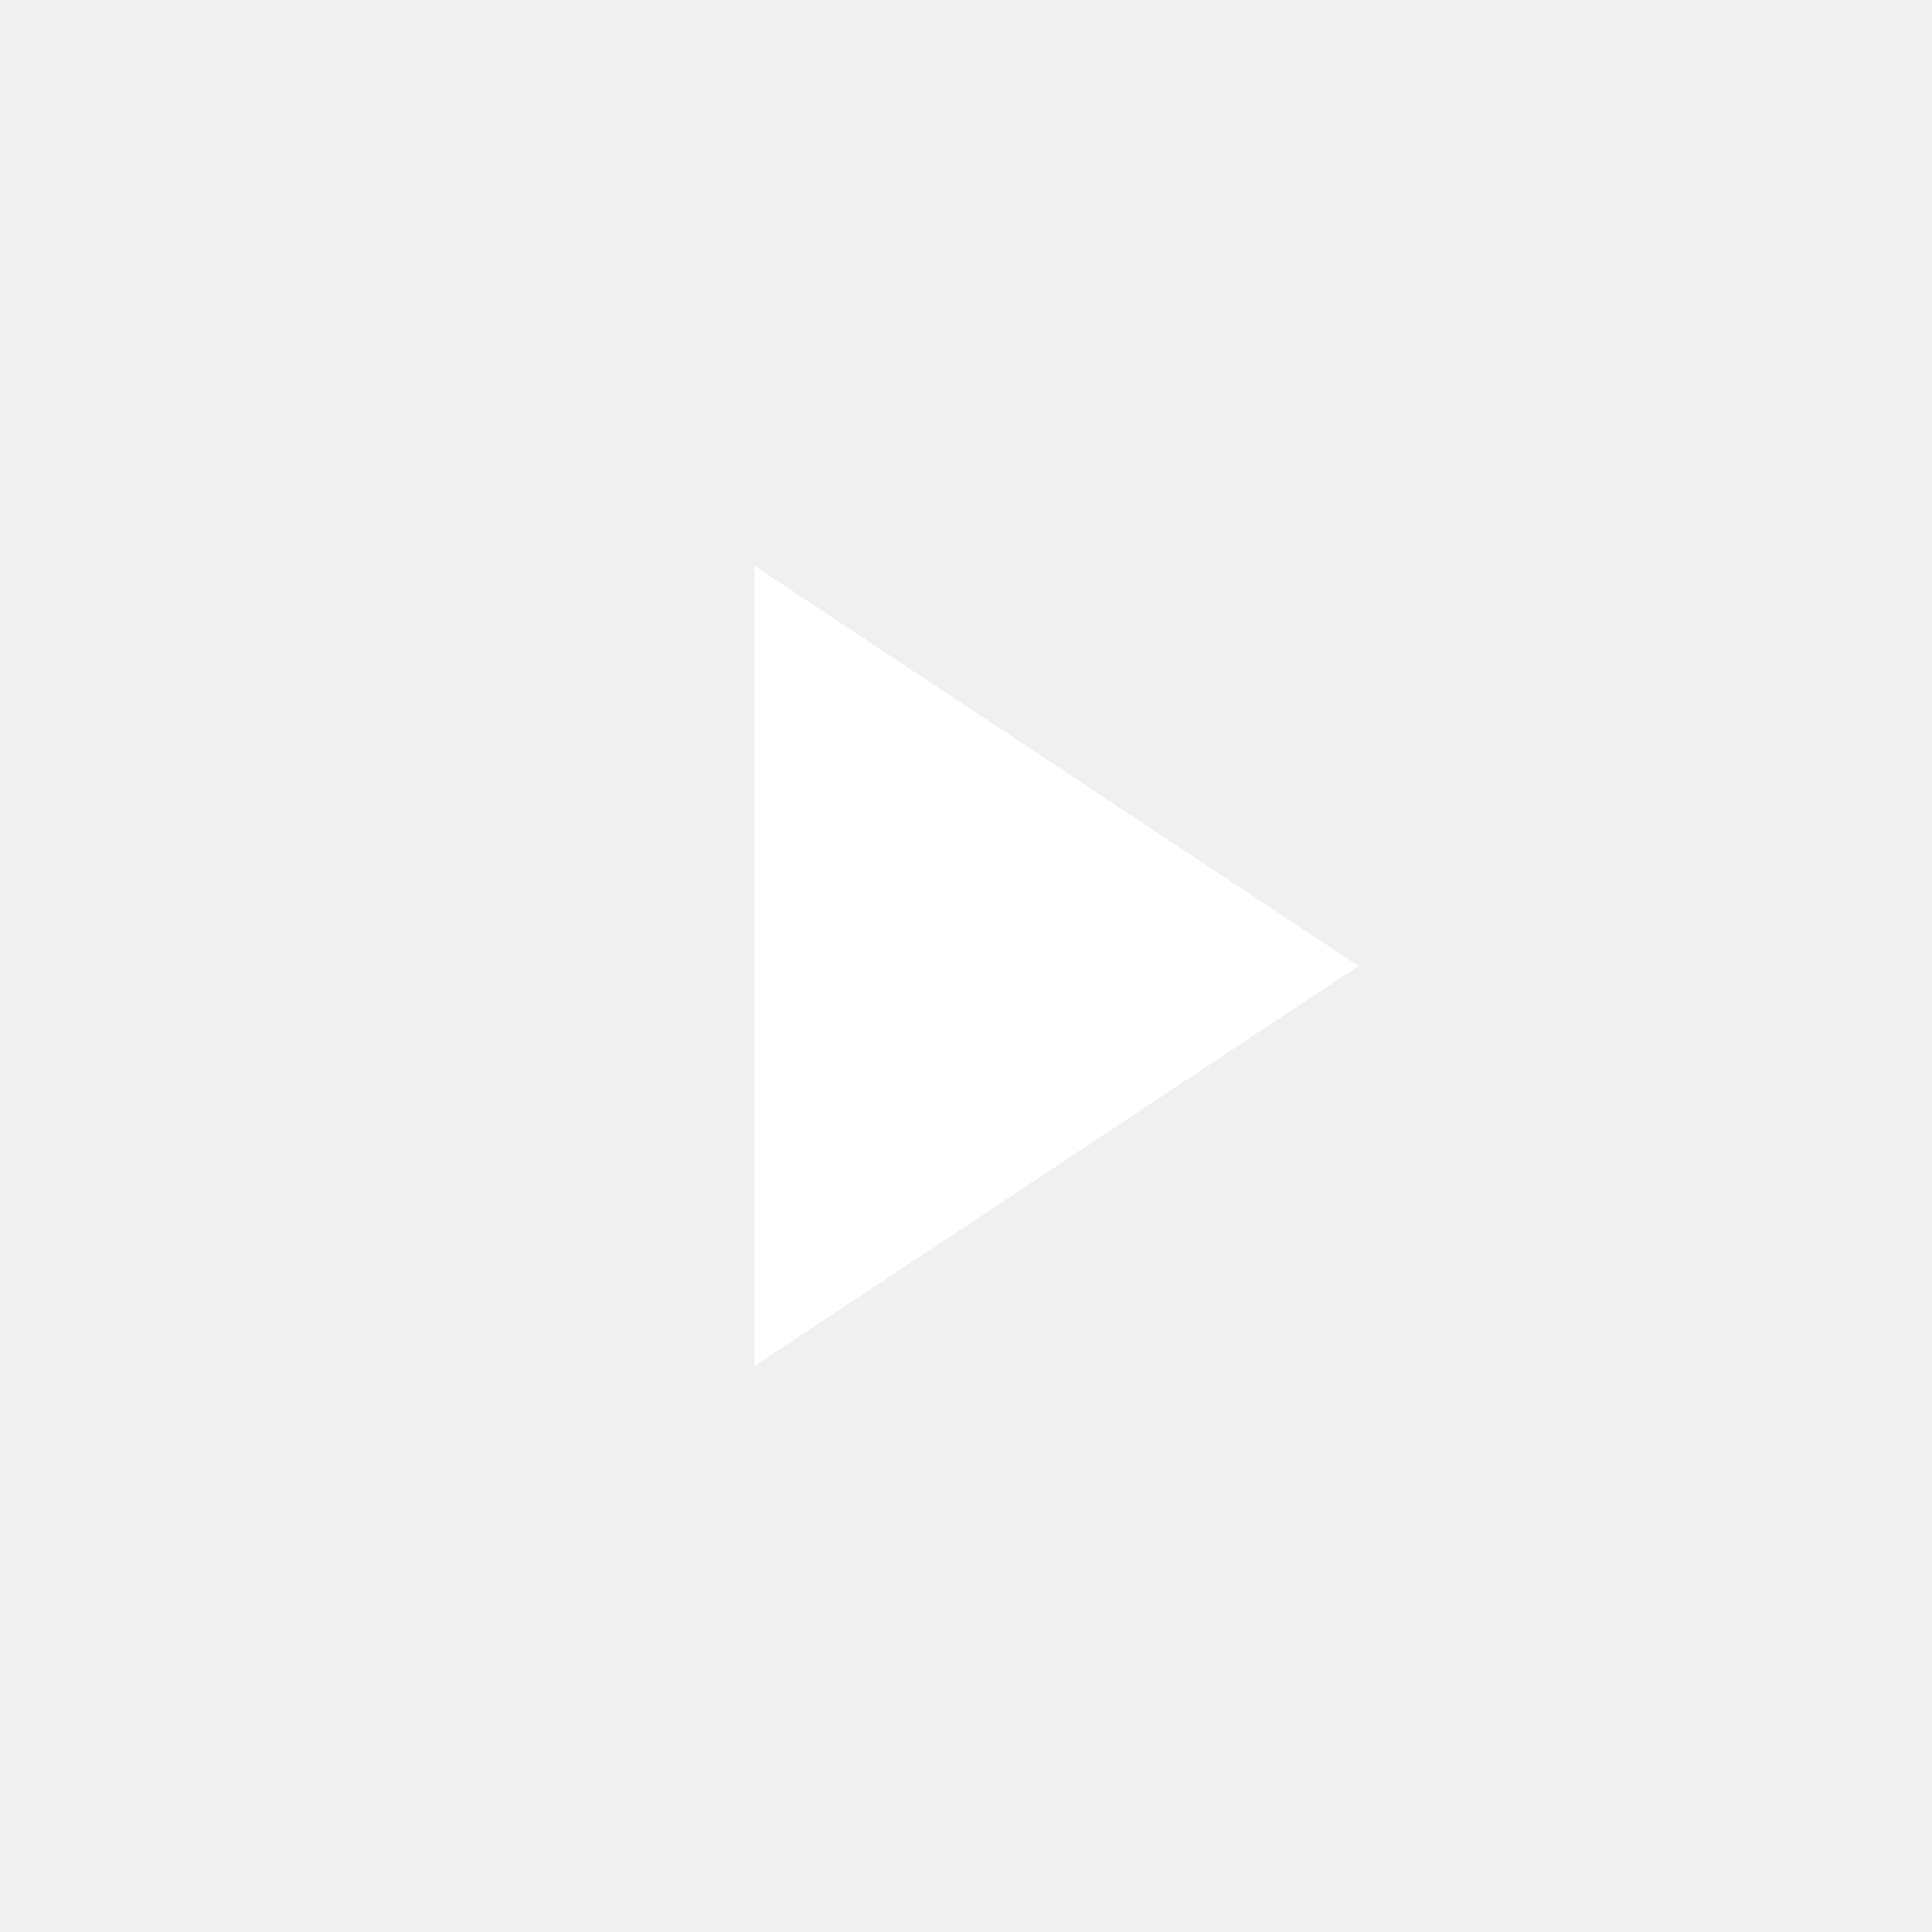
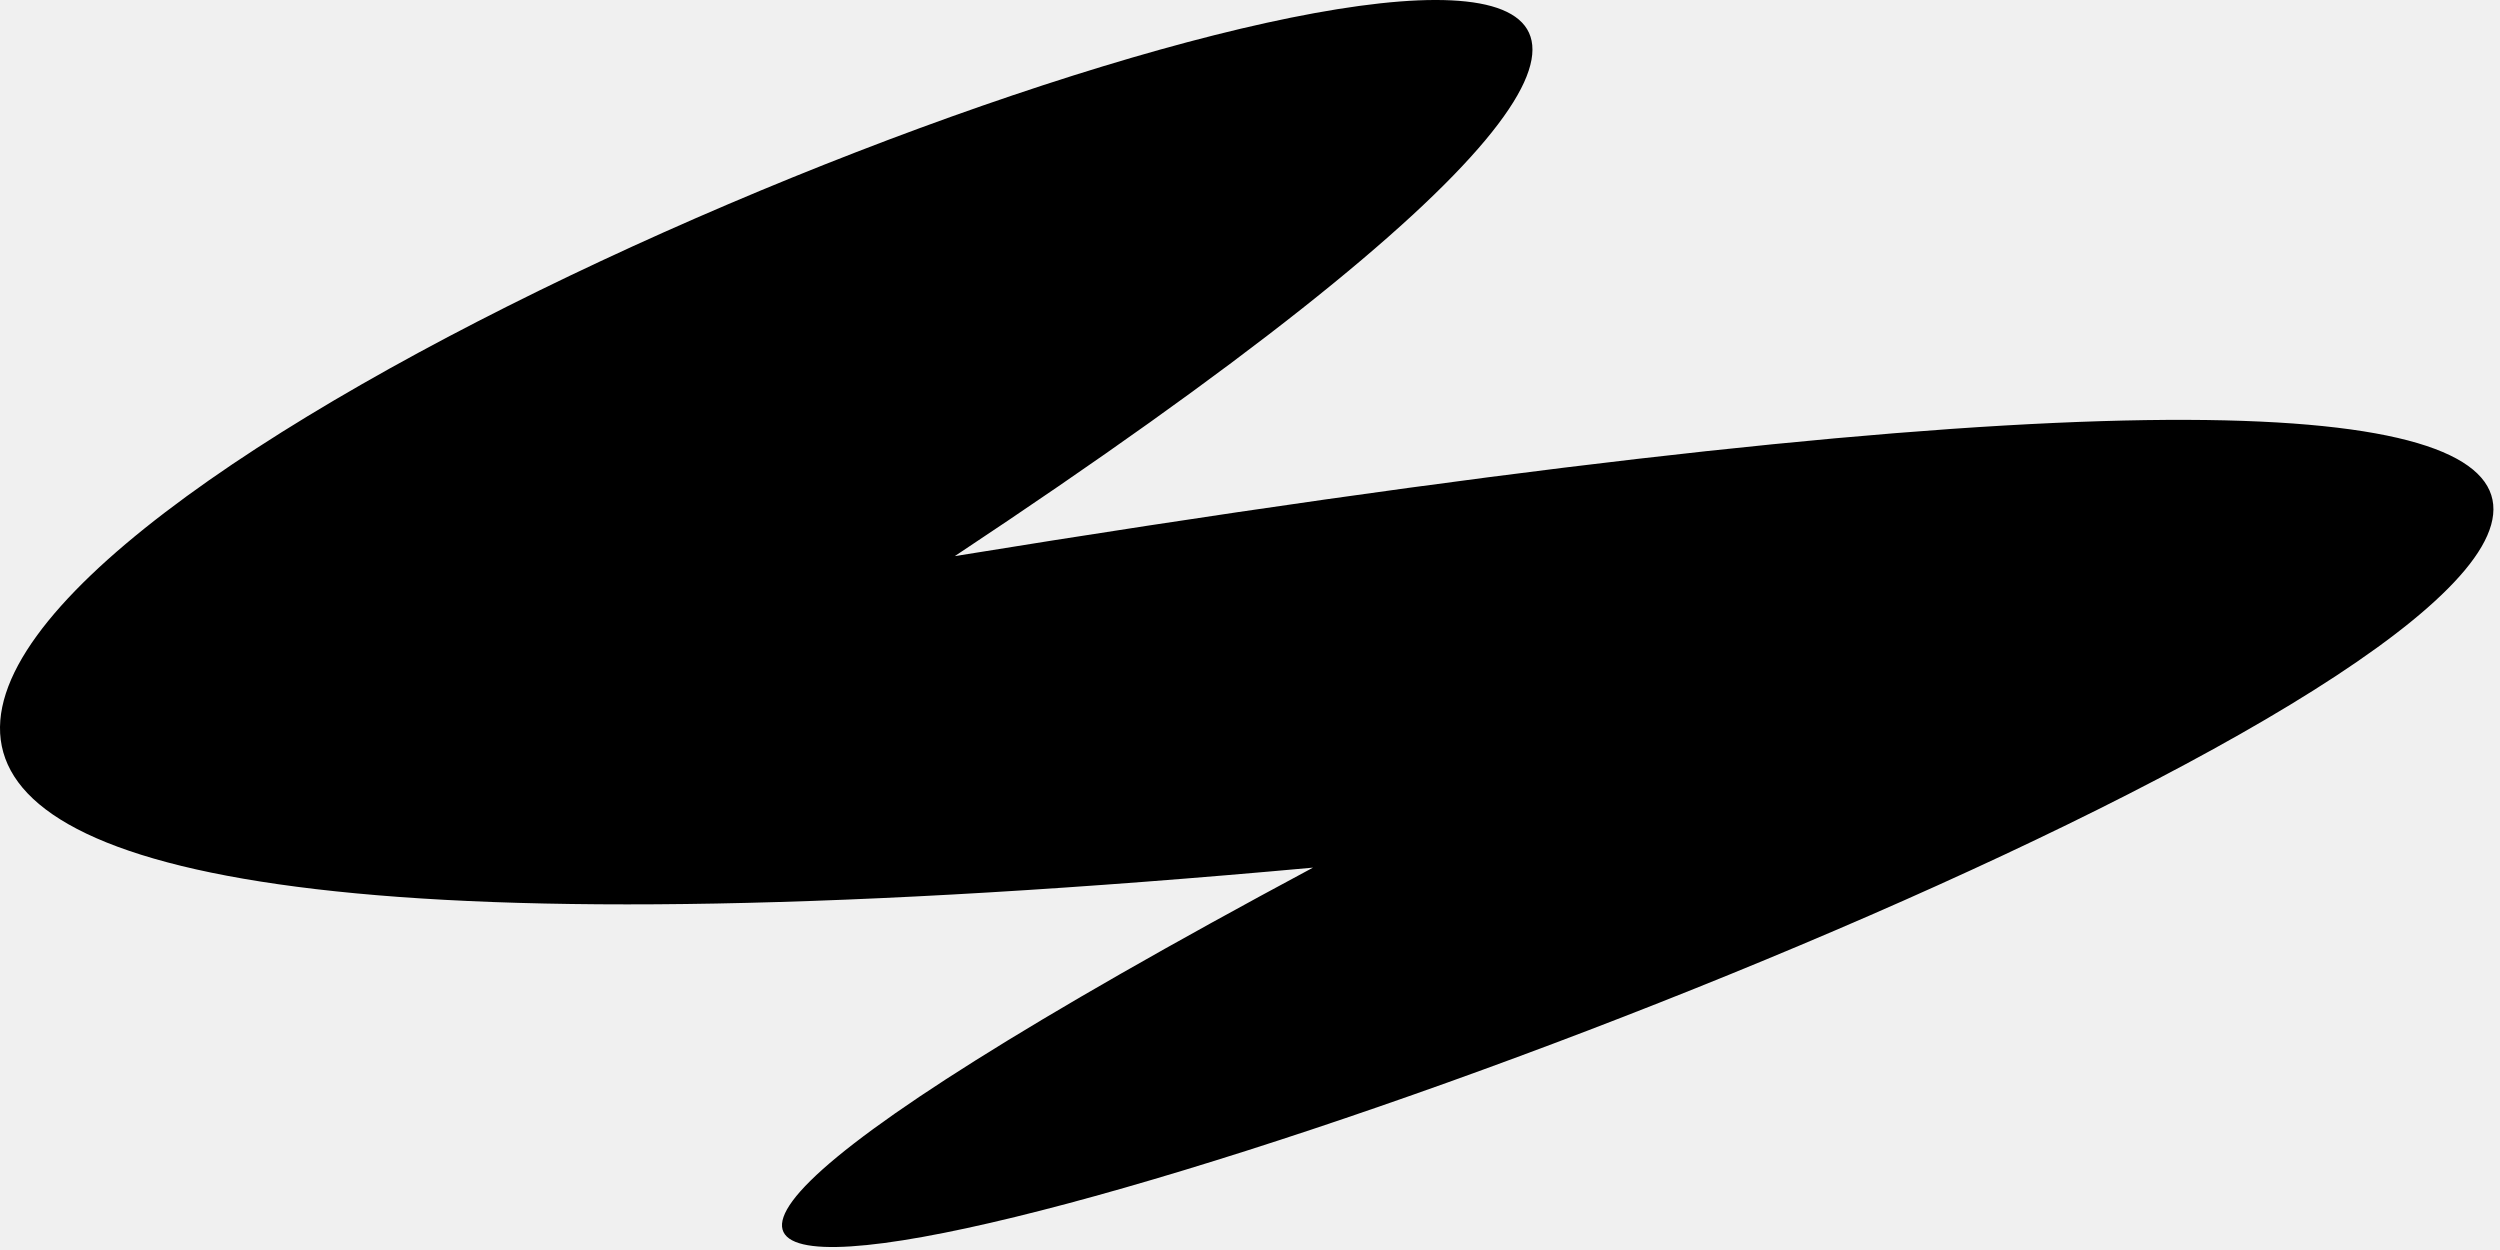
- <svg xmlns="http://www.w3.org/2000/svg" width="1024" height="1024" viewBox="0 0 1024 1024">
-   <path d="M 400 300 L 720 512 L 400 724 Z" fill="#FFFFFF" />
+ <svg xmlns="http://www.w3.org/2000/svg" width="258" height="129" viewBox="0 0 258 129" fill="none">
+   <path d="M135.504 89.539C-102.549 217.125 539.085 -14.163 98.533 57.392C339.016 -101.952 -251.72 124.844 135.504 89.539Z" fill="black" />
</svg>
